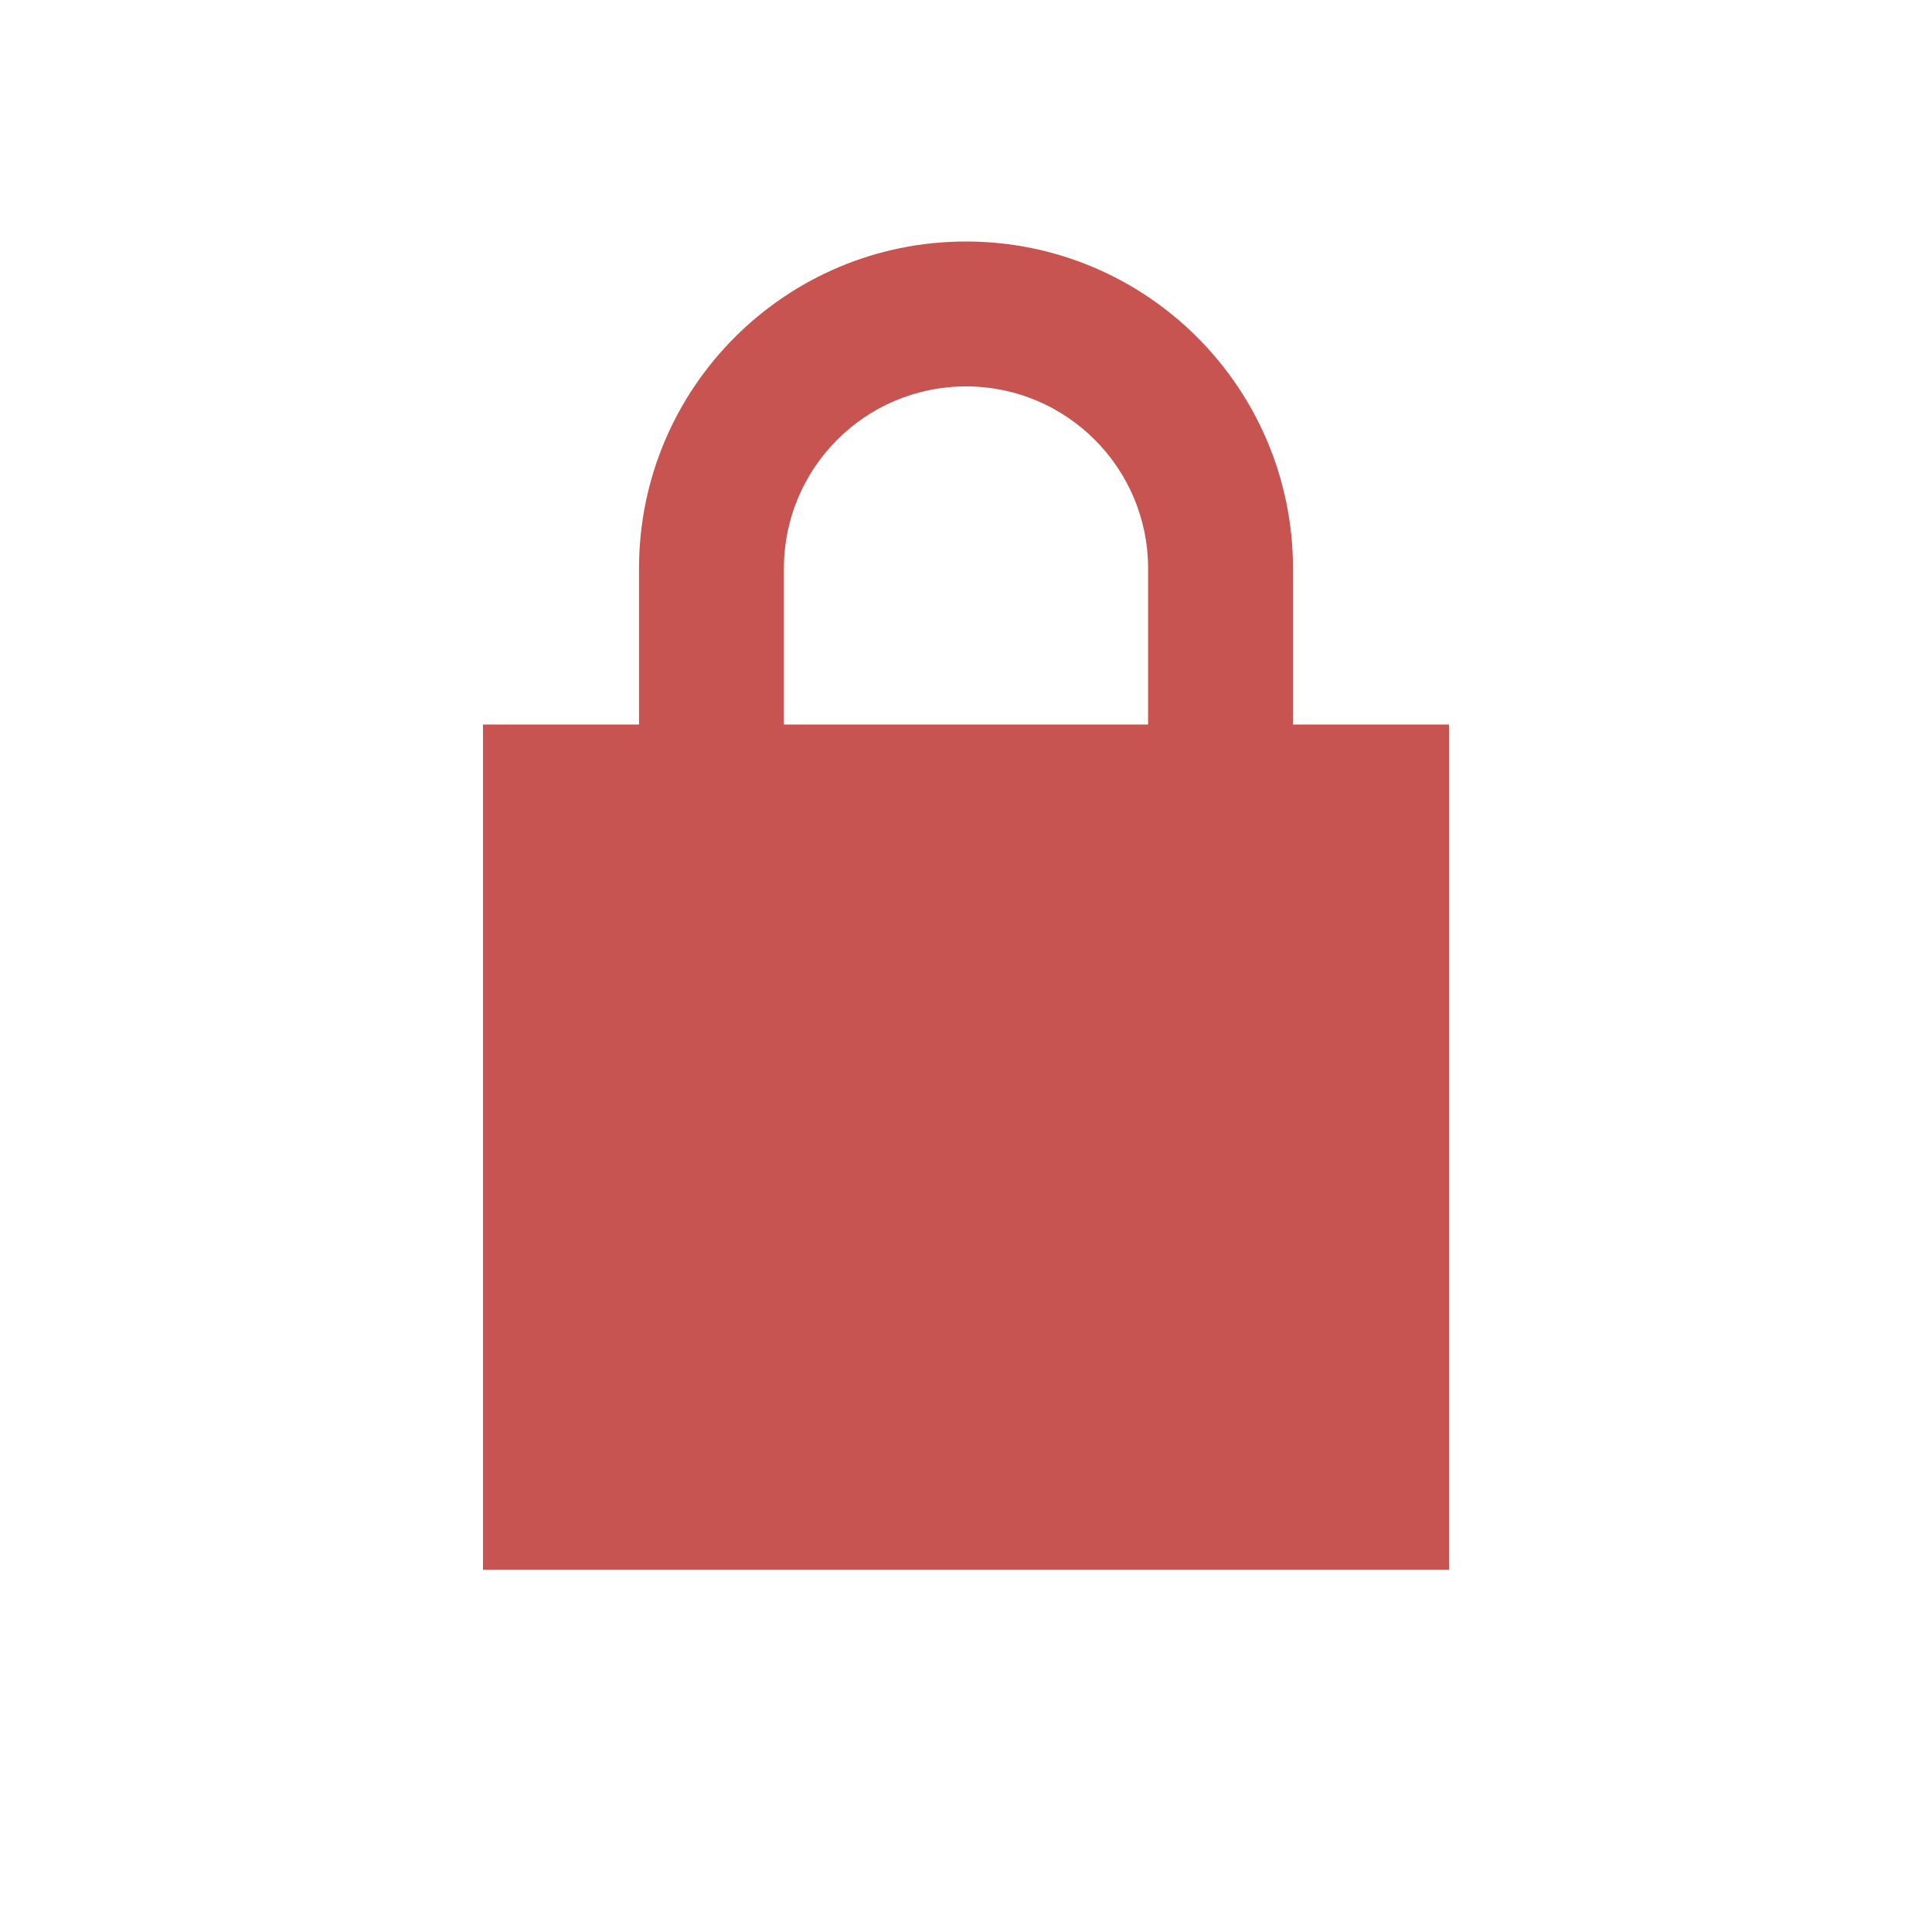
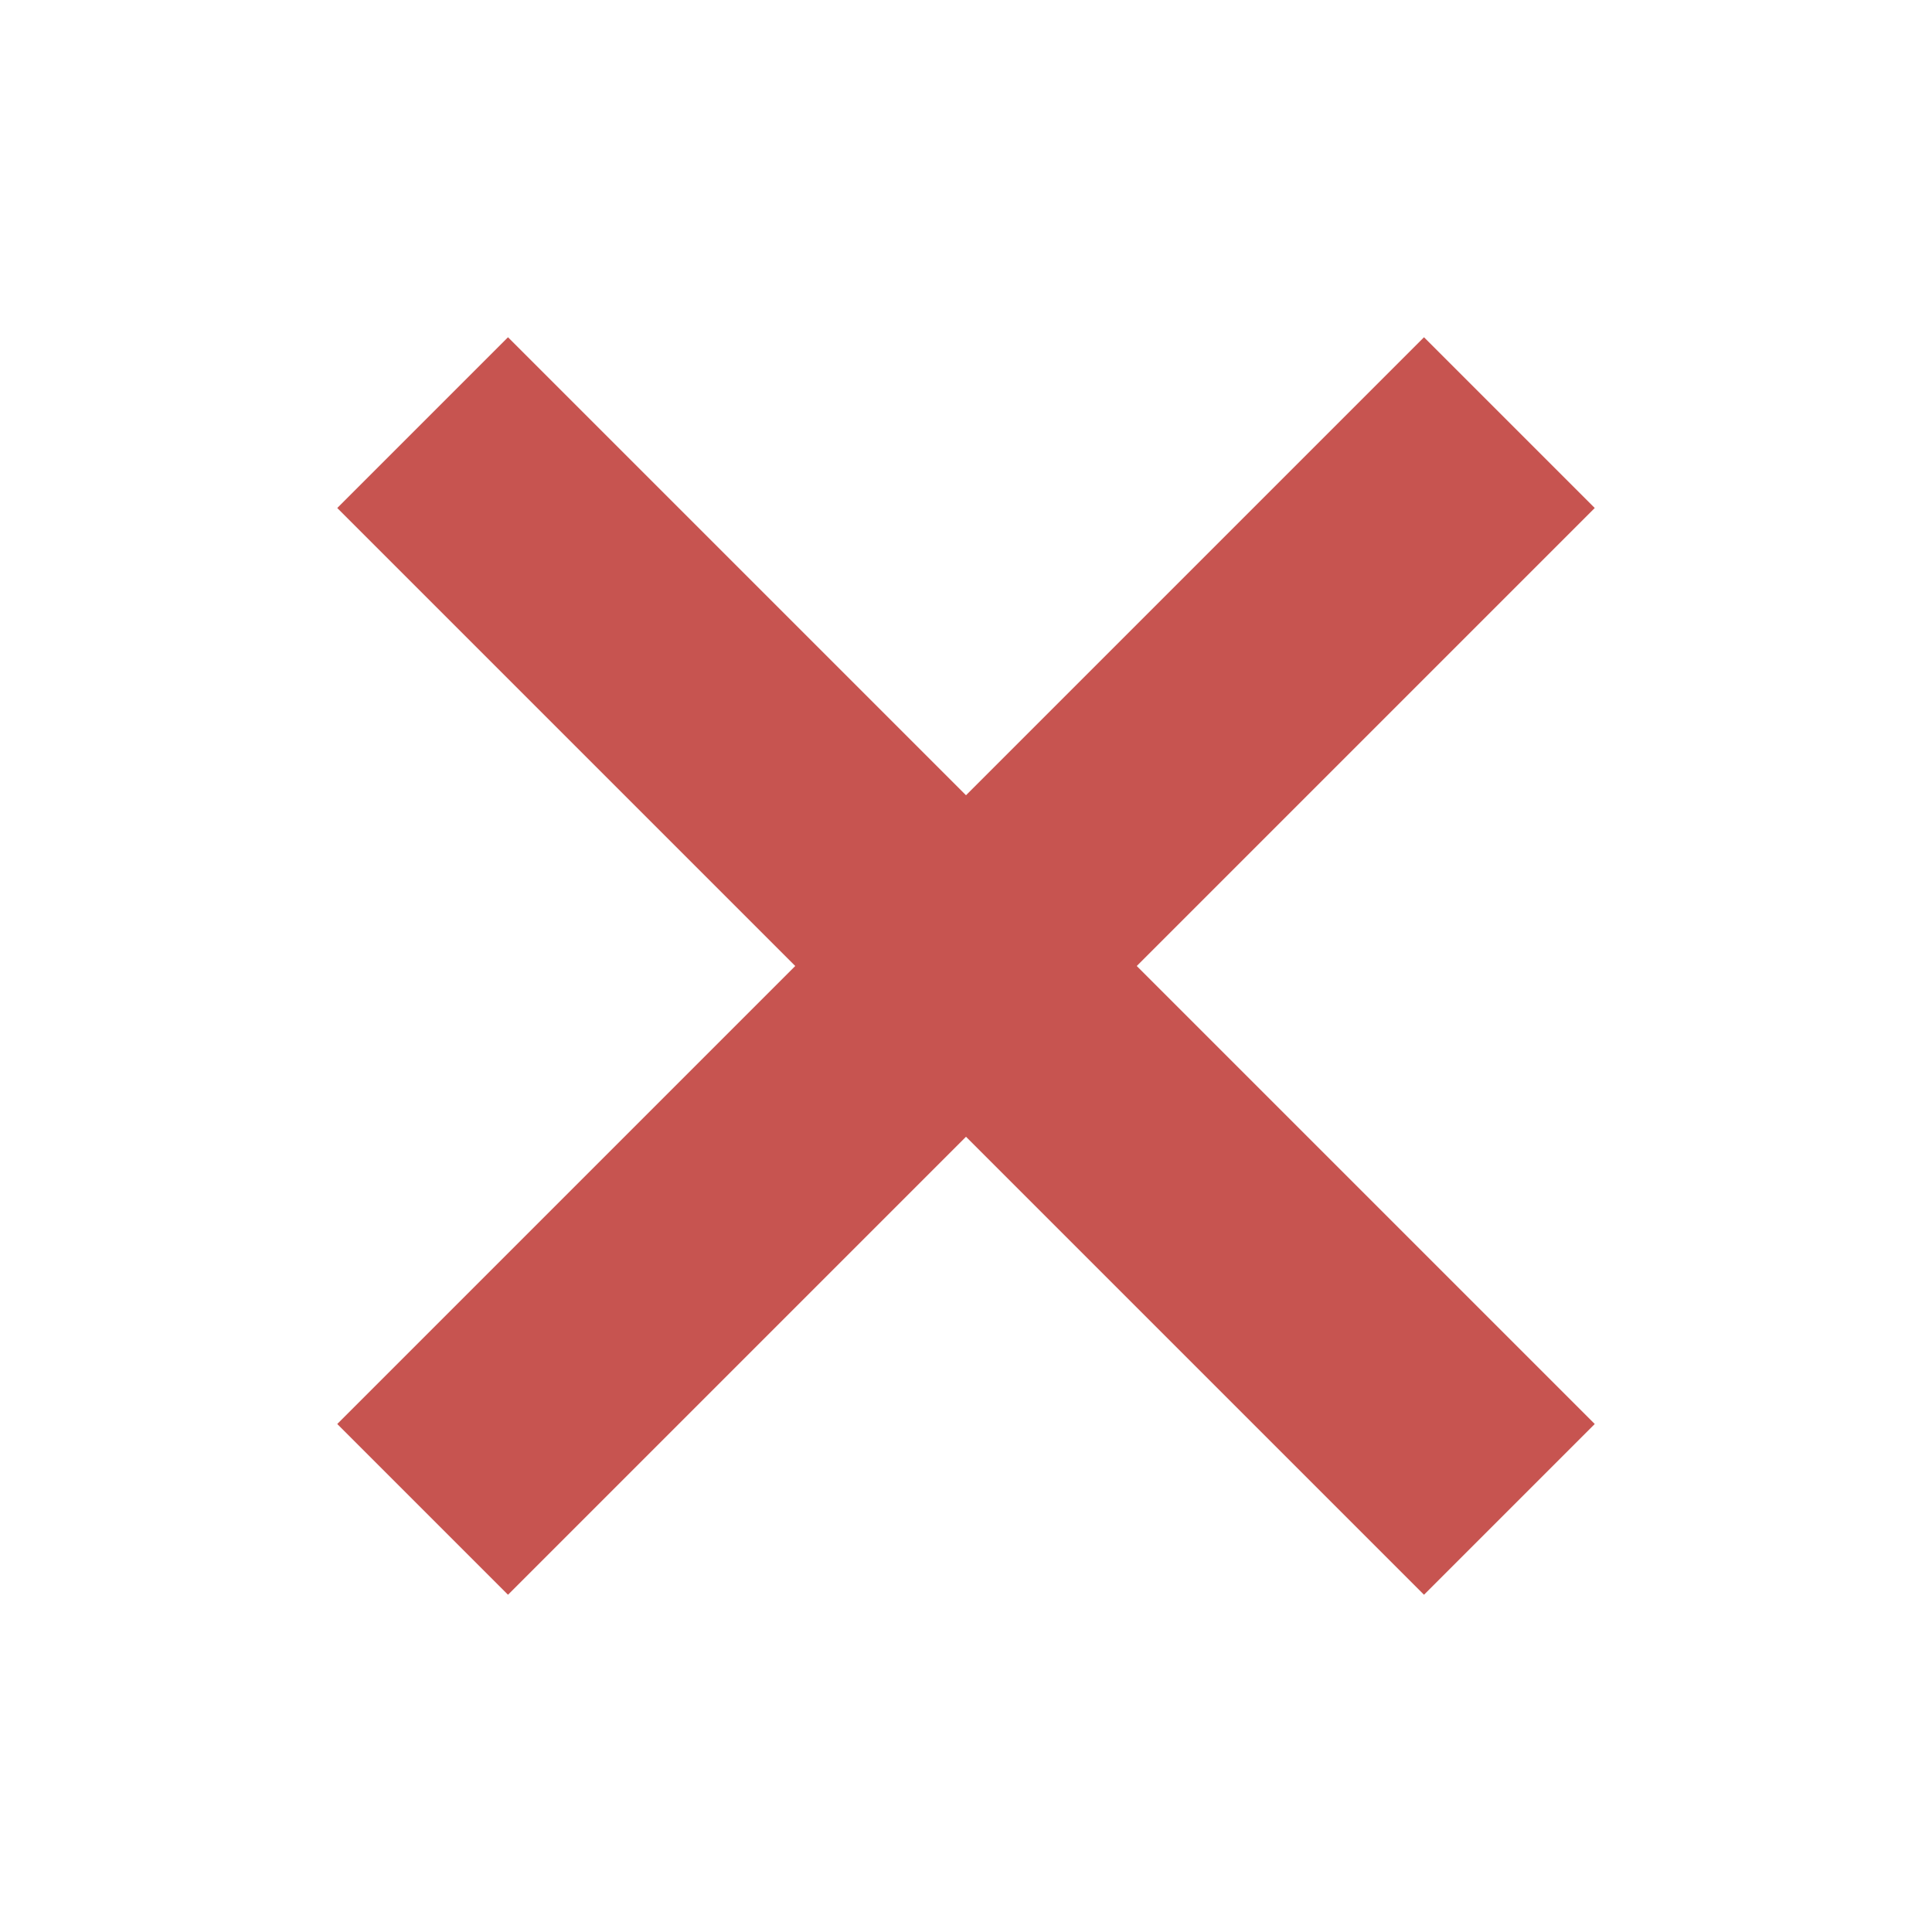
- <svg xmlns="http://www.w3.org/2000/svg" width="16" height="16" viewBox="0 0 16 16">
-   <path fill="#c75450" fill-rule="evenodd" d="M10.708 6V4.708a2.708 2.708 0 10-5.416 0V6H4v7h8V6zM6.492 6V4.708a1.508 1.508 0 113.016 0V6z" />
+ <svg xmlns="http://www.w3.org/2000/svg" width="16" height="16">
+   <path d="M8,9.414,4.207,13.207,2.793,11.793,6.586,8,2.793,4.207,4.207,2.793,8,6.586l3.793-3.793,1.414,1.414L9.414,8l3.793,3.793-1.414,1.414Z" fill="#c75450" fill-rule="evenodd" />
</svg>
